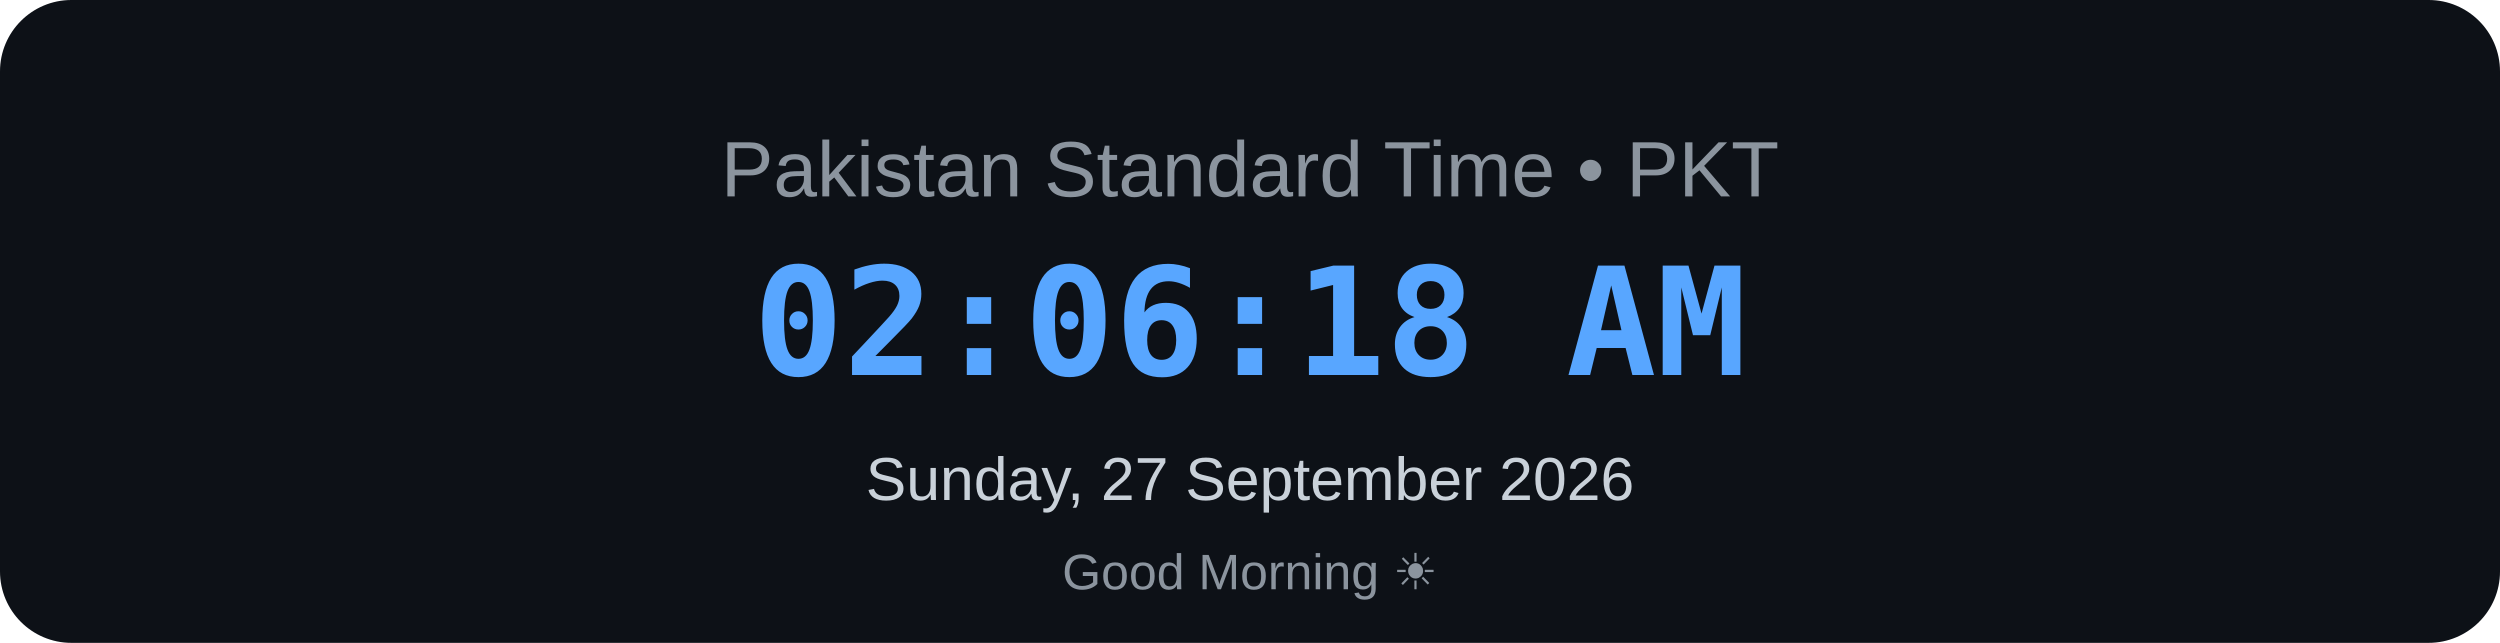
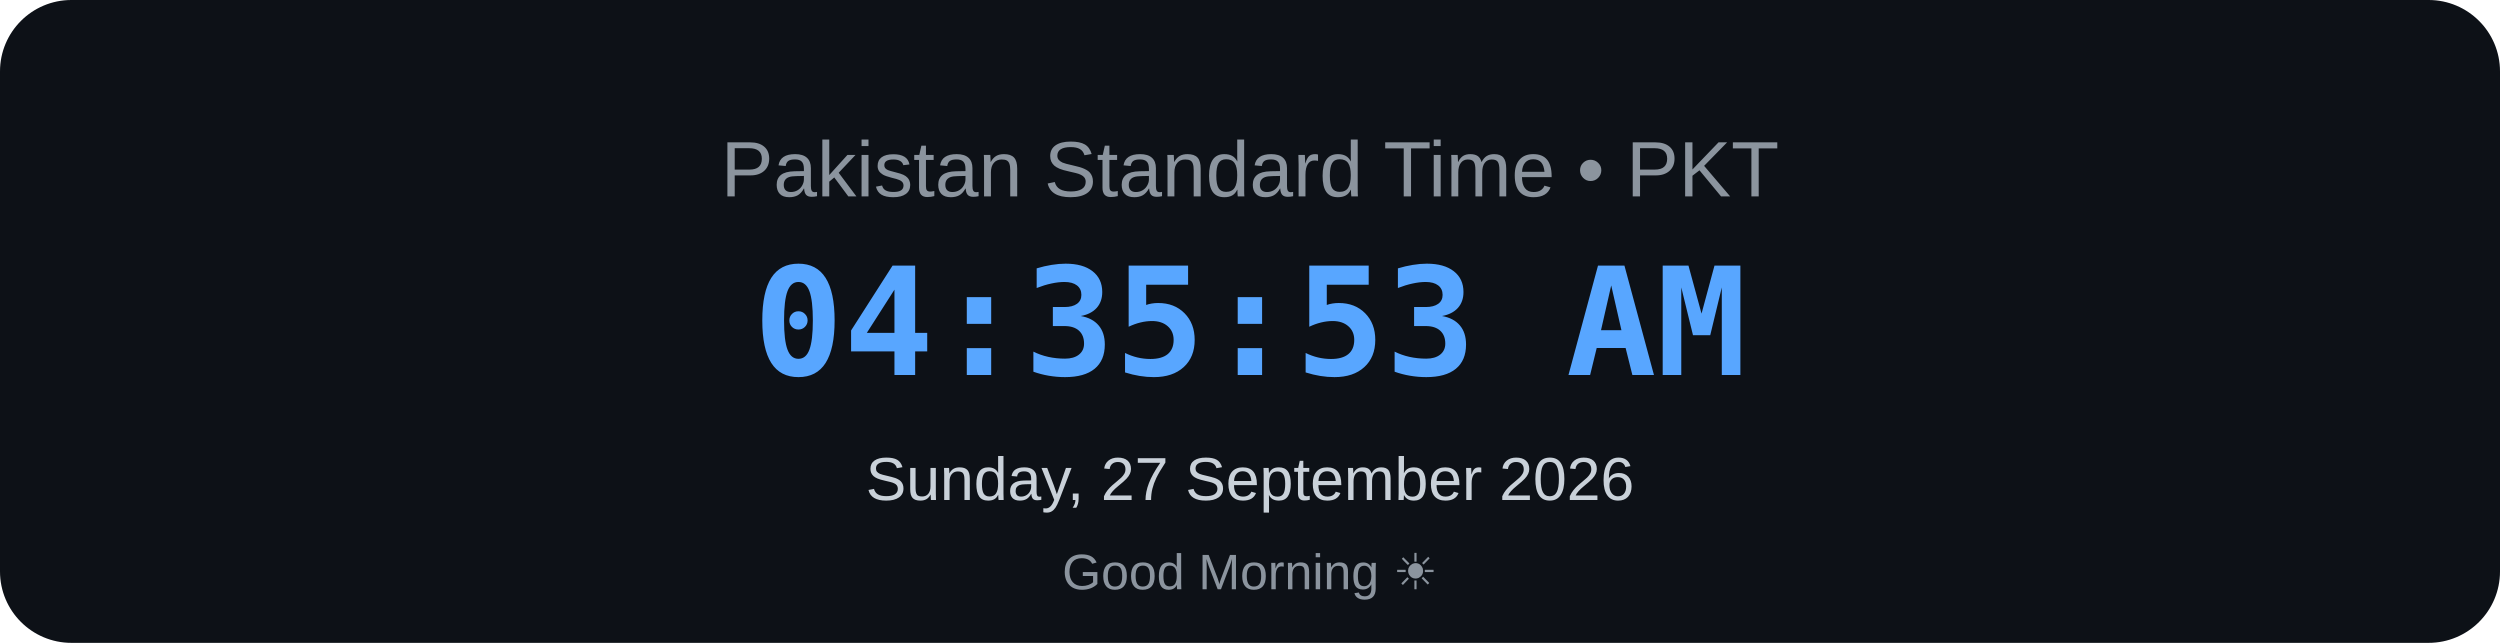
<svg xmlns="http://www.w3.org/2000/svg" width="700" height="180" viewBox="0 0 700 180">
  <rect width="700" height="180" rx="20" fill="#0d1117" />
  <text x="350" y="55" text-anchor="middle" font-family="Arial, sans-serif" font-size="22" fill="#8b949e">
    Pakistan Standard Time • PKT
</text>
  <text x="350" y="105" text-anchor="middle" font-family="monospace" font-size="42" font-weight="bold" fill="#58a6ff">
-     02:06:18 AM
+     04:35:53 AM
</text>
  <text x="350" y="140" text-anchor="middle" font-family="Arial, sans-serif" font-size="17" fill="#c9d1d9">
    Sunday, 27 September 2026
</text>
  <text x="350" y="165" text-anchor="middle" font-family="Arial, sans-serif" font-size="14" fill="#8b949e">
    Good Morning ☀
</text>
</svg>
